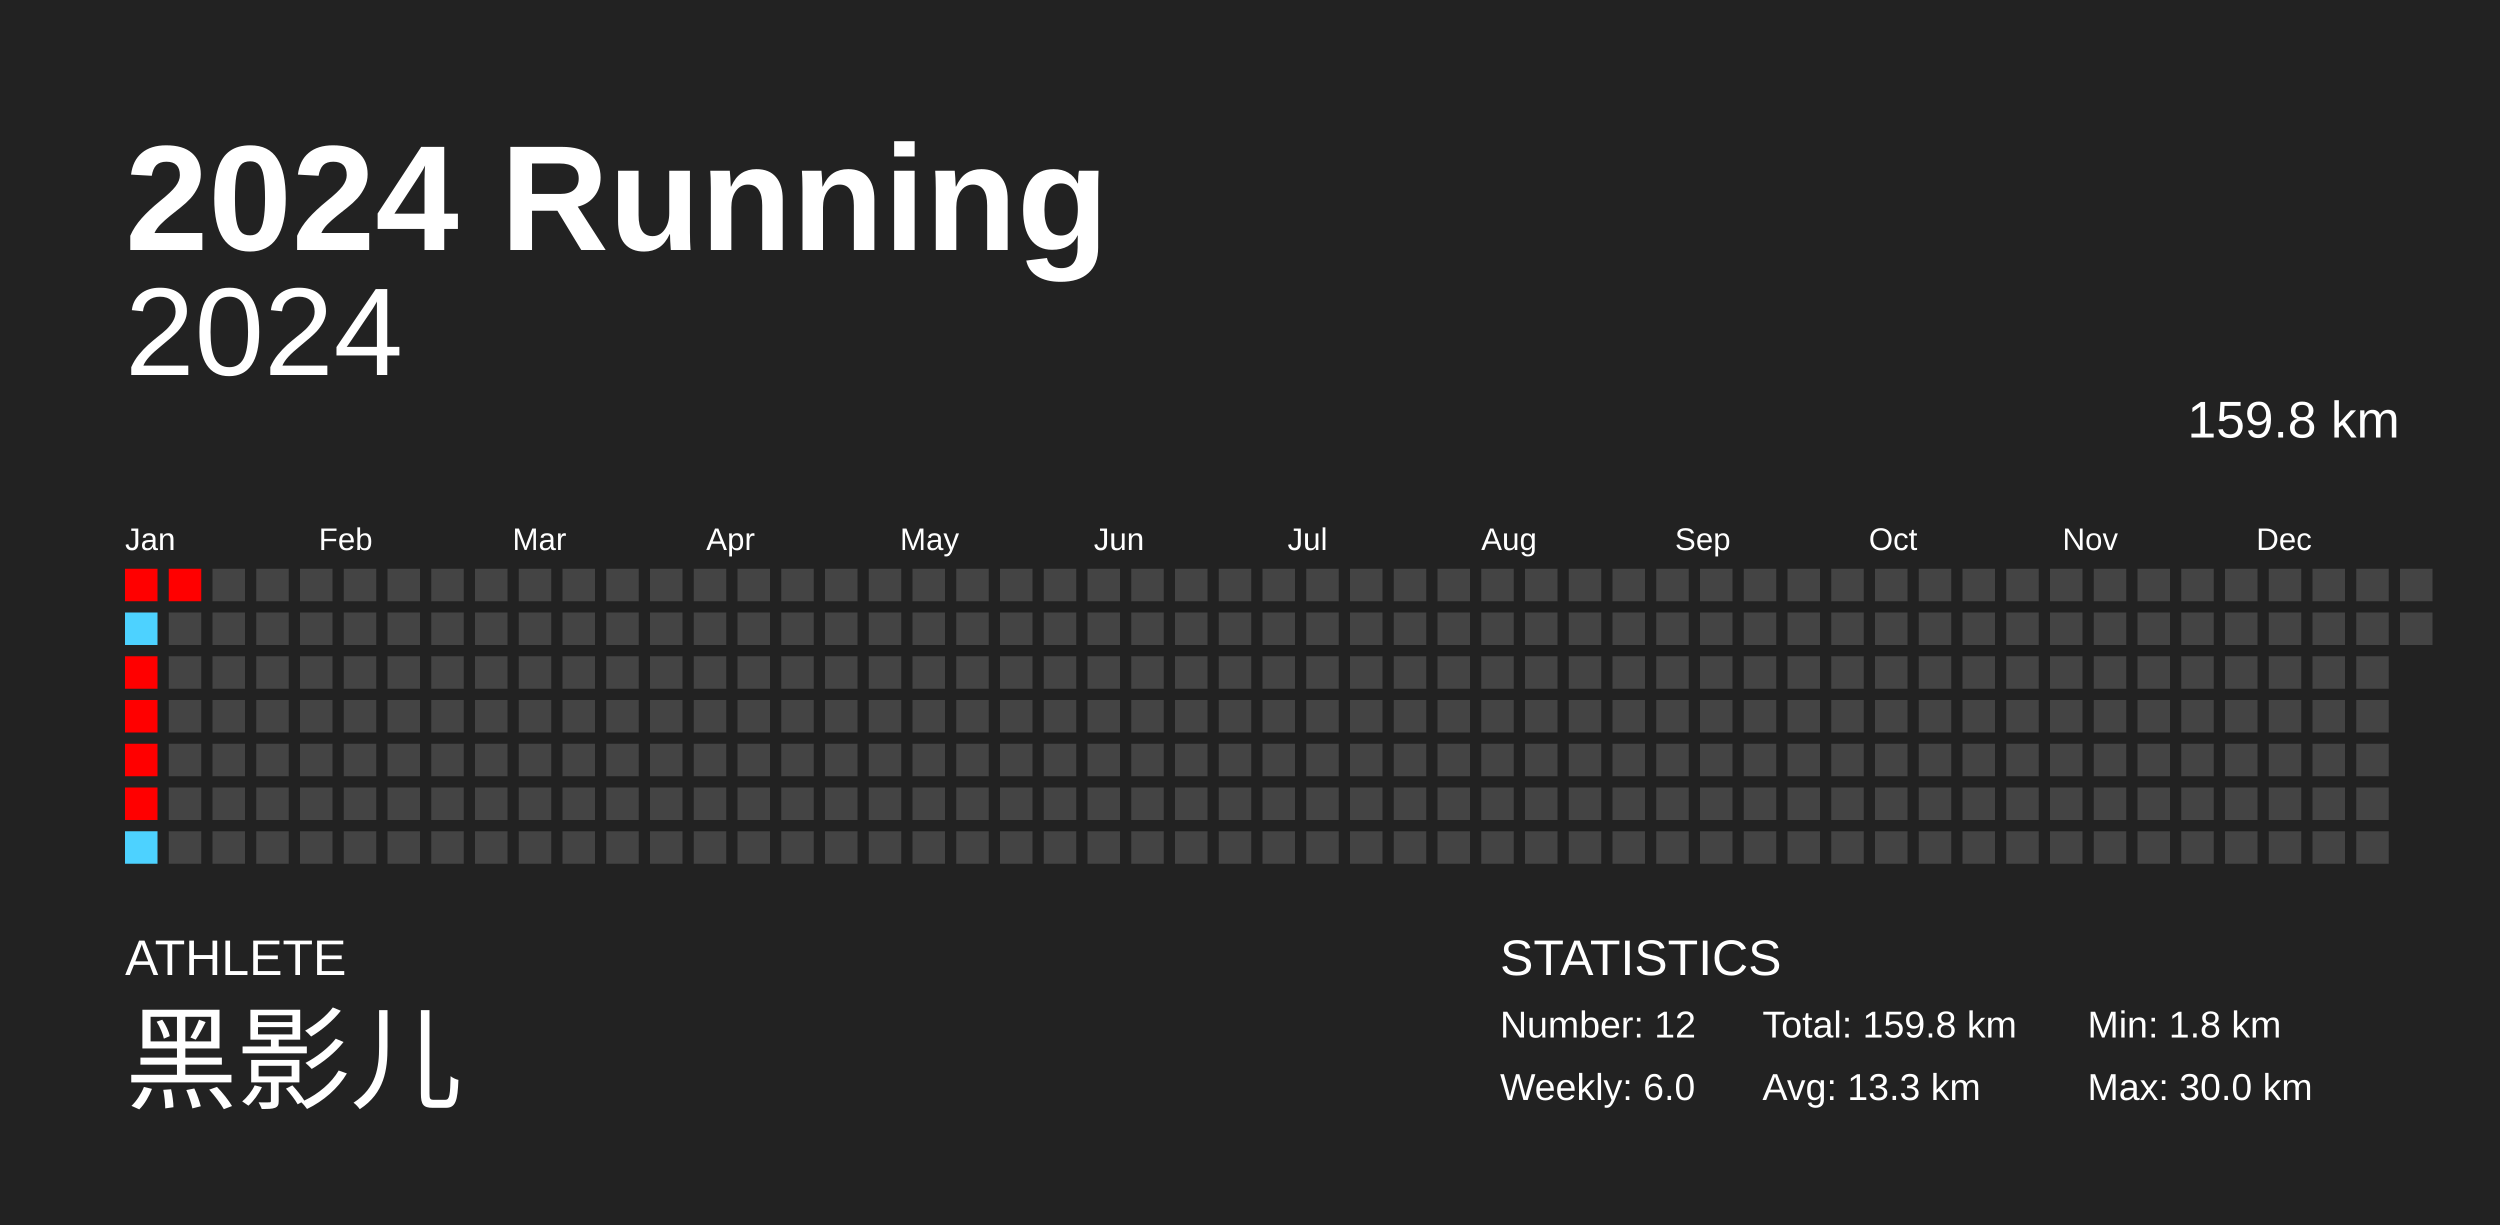
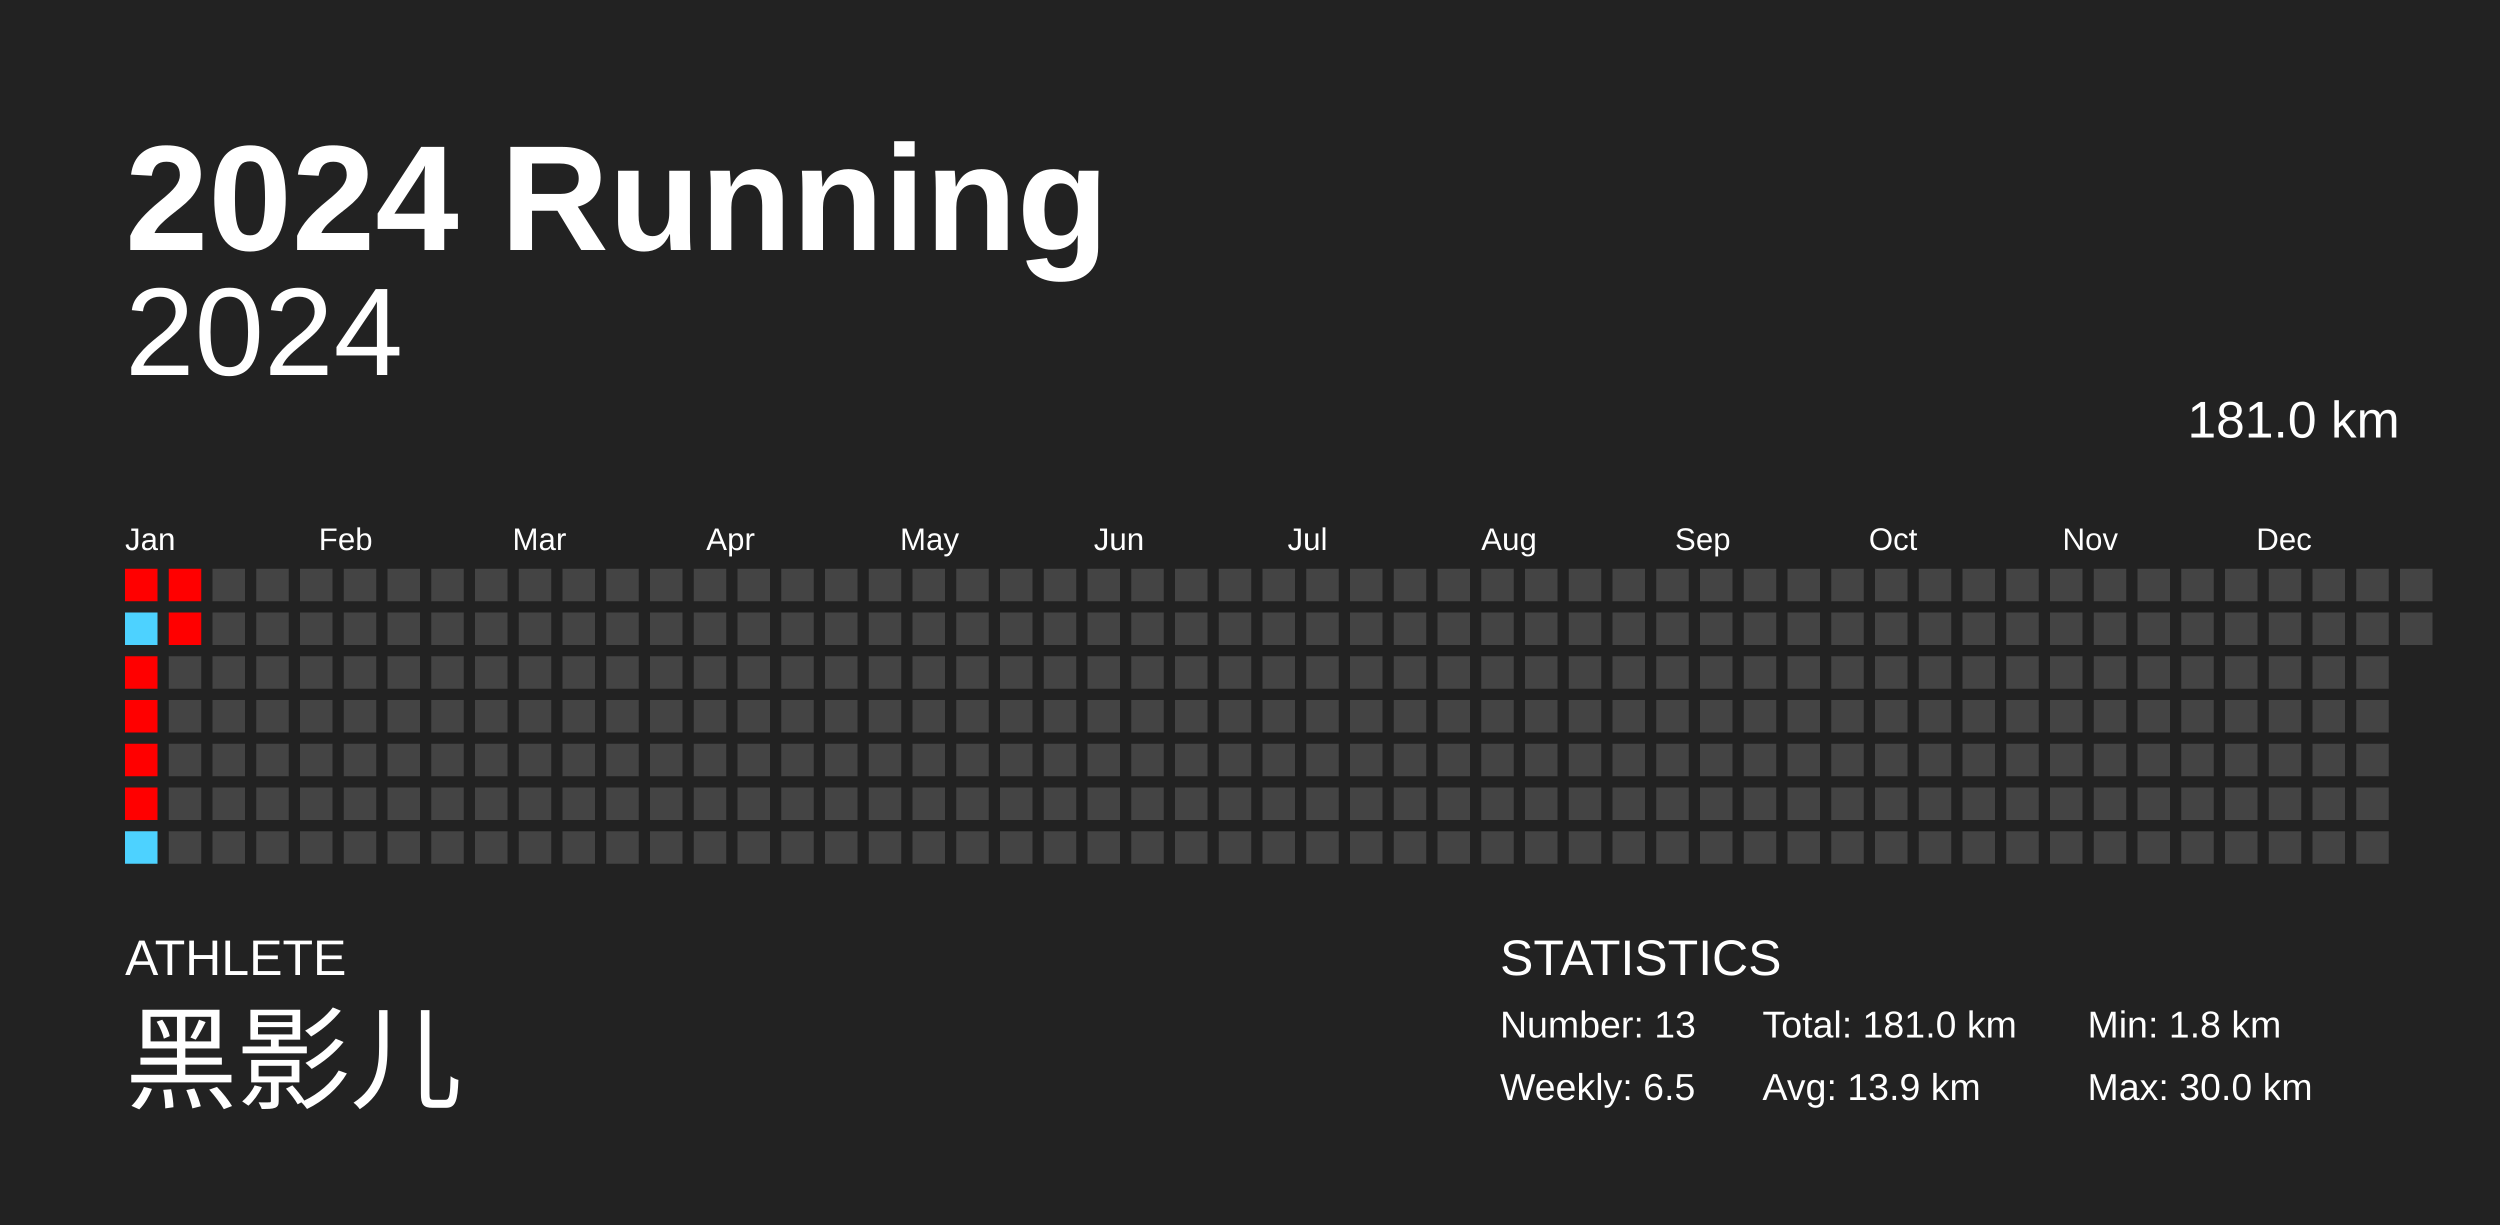
<svg xmlns="http://www.w3.org/2000/svg" baseProfile="full" height="98mm" version="1.1" viewBox="0,0,200,98" width="200mm">
  <defs />
  <rect fill="#222222" height="98" width="200" x="0" y="0" />
  <text fill="#FFFFFF" style="font-size:12px; font-family:Arial; font-weight:bold;" x="10" y="20">2024 Running</text>
  <text fill="#FFFFFF" style="font-size:4px; font-family:Arial" x="10" y="78">ATHLETE</text>
  <text fill="#FFFFFF" style="font-size:9px; font-family:Arial" x="10" y="88">黑影儿</text>
  <text fill="#FFFFFF" style="font-size:4px; font-family:Arial" x="120" y="78">STATISTICS</text>
-   <text fill="#FFFFFF" style="font-size:3px; font-family:Arial" x="120" y="83">Number: 12</text>
-   <text fill="#FFFFFF" style="font-size:3px; font-family:Arial" x="120" y="88">Weekly: 6.0</text>
-   <text fill="#FFFFFF" style="font-size:3px; font-family:Arial" x="141" y="83">Total: 159.8 km</text>
-   <text fill="#FFFFFF" style="font-size:3px; font-family:Arial" x="141" y="88">Avg: 13.3 km</text>
+   <text fill="#FFFFFF" style="font-size:3px; font-family:Arial" x="120" y="83">Number: 13</text>
+   <text fill="#FFFFFF" style="font-size:3px; font-family:Arial" x="120" y="88">Weekly: 6.5</text>
+   <text fill="#FFFFFF" style="font-size:3px; font-family:Arial" x="141" y="83">Total: 181.0 km</text>
+   <text fill="#FFFFFF" style="font-size:3px; font-family:Arial" x="141" y="88">Avg: 13.9 km</text>
  <text fill="#FFFFFF" style="font-size:3px; font-family:Arial" x="167" y="83">Min: 1.8 km</text>
  <text fill="#FFFFFF" style="font-size:3px; font-family:Arial" x="167" y="88">Max: 30.0 km</text>
  <text alignment-baseline="hanging" fill="#FFFFFF" style="font-size:10.0px; font-family:Arial;" x="10" y="30">2024</text>
-   <text alignment-baseline="hanging" fill="#FFFFFF" style="font-size:4.125px; font-family:Arial;" x="175" y="35">159.8 km</text>
+   <text alignment-baseline="hanging" fill="#FFFFFF" style="font-size:4.125px; font-family:Arial;" x="175" y="35">181.0 km</text>
  <text fill="#FFFFFF" style="font-size:2.5px; font-family:Arial" x="10.0" y="44">Jan</text>
  <text fill="#FFFFFF" style="font-size:2.5px; font-family:Arial" x="25.5" y="44">Feb</text>
  <text fill="#FFFFFF" style="font-size:2.5px; font-family:Arial" x="41.0" y="44">Mar</text>
  <text fill="#FFFFFF" style="font-size:2.5px; font-family:Arial" x="56.5" y="44">Apr</text>
  <text fill="#FFFFFF" style="font-size:2.5px; font-family:Arial" x="72.0" y="44">May</text>
  <text fill="#FFFFFF" style="font-size:2.5px; font-family:Arial" x="87.5" y="44">Jun</text>
  <text fill="#FFFFFF" style="font-size:2.5px; font-family:Arial" x="103.0" y="44">Jul</text>
  <text fill="#FFFFFF" style="font-size:2.5px; font-family:Arial" x="118.5" y="44">Aug</text>
  <text fill="#FFFFFF" style="font-size:2.5px; font-family:Arial" x="134.0" y="44">Sep</text>
  <text fill="#FFFFFF" style="font-size:2.5px; font-family:Arial" x="149.5" y="44">Oct</text>
  <text fill="#FFFFFF" style="font-size:2.5px; font-family:Arial" x="165.0" y="44">Nov</text>
  <text fill="#FFFFFF" style="font-size:2.5px; font-family:Arial" x="180.5" y="44">Dec</text>
  <rect fill="red" height="2.6" width="2.6" x="10.0" y="45.5" />
  <rect fill="#4dd2ff" height="2.6" width="2.6" x="10.0" y="49.0" />
  <rect fill="red" height="2.6" width="2.6" x="10.0" y="52.5" />
  <rect fill="red" height="2.6" width="2.6" x="10.0" y="56.0" />
  <rect fill="red" height="2.6" width="2.6" x="10.0" y="59.5" />
  <rect fill="red" height="2.6" width="2.6" x="10.0" y="63.0" />
  <rect fill="#4dd2ff" height="2.6" width="2.6" x="10.0" y="66.5" />
  <rect fill="red" height="2.6" width="2.6" x="13.5" y="45.5" />
-   <rect fill="#444444" height="2.6" width="2.6" x="13.5" y="49.0" />
+   <rect fill="red" height="2.6" width="2.6" x="13.5" y="49.0" />
  <rect fill="#444444" height="2.6" width="2.6" x="13.5" y="52.5" />
  <rect fill="#444444" height="2.6" width="2.6" x="13.5" y="56.0" />
  <rect fill="#444444" height="2.6" width="2.6" x="13.5" y="59.5" />
  <rect fill="#444444" height="2.6" width="2.6" x="13.5" y="63.0" />
  <rect fill="#444444" height="2.6" width="2.6" x="13.5" y="66.5" />
  <rect fill="#444444" height="2.6" width="2.6" x="17.0" y="45.5" />
  <rect fill="#444444" height="2.6" width="2.6" x="17.0" y="49.0" />
  <rect fill="#444444" height="2.6" width="2.6" x="17.0" y="52.5" />
  <rect fill="#444444" height="2.6" width="2.6" x="17.0" y="56.0" />
  <rect fill="#444444" height="2.6" width="2.6" x="17.0" y="59.5" />
  <rect fill="#444444" height="2.6" width="2.6" x="17.0" y="63.0" />
  <rect fill="#444444" height="2.6" width="2.6" x="17.0" y="66.5" />
  <rect fill="#444444" height="2.6" width="2.6" x="20.5" y="45.5" />
  <rect fill="#444444" height="2.6" width="2.6" x="20.5" y="49.0" />
  <rect fill="#444444" height="2.6" width="2.6" x="20.5" y="52.5" />
  <rect fill="#444444" height="2.6" width="2.6" x="20.5" y="56.0" />
  <rect fill="#444444" height="2.6" width="2.6" x="20.5" y="59.5" />
  <rect fill="#444444" height="2.6" width="2.6" x="20.5" y="63.0" />
  <rect fill="#444444" height="2.6" width="2.6" x="20.5" y="66.5" />
  <rect fill="#444444" height="2.6" width="2.6" x="24.0" y="45.5" />
  <rect fill="#444444" height="2.6" width="2.6" x="24.0" y="49.0" />
  <rect fill="#444444" height="2.6" width="2.6" x="24.0" y="52.5" />
  <rect fill="#444444" height="2.6" width="2.6" x="24.0" y="56.0" />
  <rect fill="#444444" height="2.6" width="2.6" x="24.0" y="59.5" />
  <rect fill="#444444" height="2.6" width="2.6" x="24.0" y="63.0" />
  <rect fill="#444444" height="2.6" width="2.6" x="24.0" y="66.5" />
  <rect fill="#444444" height="2.6" width="2.6" x="27.5" y="45.5" />
  <rect fill="#444444" height="2.6" width="2.6" x="27.5" y="49.0" />
  <rect fill="#444444" height="2.6" width="2.6" x="27.5" y="52.5" />
  <rect fill="#444444" height="2.6" width="2.6" x="27.5" y="56.0" />
  <rect fill="#444444" height="2.6" width="2.6" x="27.5" y="59.5" />
  <rect fill="#444444" height="2.6" width="2.6" x="27.5" y="63.0" />
  <rect fill="#444444" height="2.6" width="2.6" x="27.5" y="66.5" />
  <rect fill="#444444" height="2.6" width="2.6" x="31.0" y="45.5" />
  <rect fill="#444444" height="2.6" width="2.6" x="31.0" y="49.0" />
  <rect fill="#444444" height="2.6" width="2.6" x="31.0" y="52.5" />
  <rect fill="#444444" height="2.6" width="2.6" x="31.0" y="56.0" />
  <rect fill="#444444" height="2.6" width="2.6" x="31.0" y="59.5" />
  <rect fill="#444444" height="2.6" width="2.6" x="31.0" y="63.0" />
  <rect fill="#444444" height="2.6" width="2.6" x="31.0" y="66.5" />
  <rect fill="#444444" height="2.6" width="2.6" x="34.5" y="45.5" />
  <rect fill="#444444" height="2.6" width="2.6" x="34.5" y="49.0" />
  <rect fill="#444444" height="2.6" width="2.6" x="34.5" y="52.5" />
  <rect fill="#444444" height="2.6" width="2.6" x="34.5" y="56.0" />
  <rect fill="#444444" height="2.6" width="2.6" x="34.5" y="59.5" />
  <rect fill="#444444" height="2.6" width="2.6" x="34.5" y="63.0" />
  <rect fill="#444444" height="2.6" width="2.6" x="34.5" y="66.5" />
  <rect fill="#444444" height="2.6" width="2.6" x="38.0" y="45.5" />
  <rect fill="#444444" height="2.6" width="2.6" x="38.0" y="49.0" />
  <rect fill="#444444" height="2.6" width="2.6" x="38.0" y="52.5" />
  <rect fill="#444444" height="2.6" width="2.6" x="38.0" y="56.0" />
  <rect fill="#444444" height="2.6" width="2.6" x="38.0" y="59.5" />
  <rect fill="#444444" height="2.6" width="2.6" x="38.0" y="63.0" />
  <rect fill="#444444" height="2.6" width="2.6" x="38.0" y="66.5" />
  <rect fill="#444444" height="2.6" width="2.6" x="41.5" y="45.5" />
  <rect fill="#444444" height="2.6" width="2.6" x="41.5" y="49.0" />
  <rect fill="#444444" height="2.6" width="2.6" x="41.5" y="52.5" />
  <rect fill="#444444" height="2.6" width="2.6" x="41.5" y="56.0" />
  <rect fill="#444444" height="2.6" width="2.6" x="41.5" y="59.5" />
  <rect fill="#444444" height="2.6" width="2.6" x="41.5" y="63.0" />
  <rect fill="#444444" height="2.6" width="2.6" x="41.5" y="66.5" />
  <rect fill="#444444" height="2.6" width="2.6" x="45.0" y="45.5" />
  <rect fill="#444444" height="2.6" width="2.6" x="45.0" y="49.0" />
  <rect fill="#444444" height="2.6" width="2.6" x="45.0" y="52.5" />
  <rect fill="#444444" height="2.6" width="2.6" x="45.0" y="56.0" />
  <rect fill="#444444" height="2.6" width="2.6" x="45.0" y="59.5" />
  <rect fill="#444444" height="2.6" width="2.6" x="45.0" y="63.0" />
  <rect fill="#444444" height="2.6" width="2.6" x="45.0" y="66.5" />
  <rect fill="#444444" height="2.6" width="2.6" x="48.5" y="45.5" />
  <rect fill="#444444" height="2.6" width="2.6" x="48.5" y="49.0" />
  <rect fill="#444444" height="2.6" width="2.6" x="48.5" y="52.5" />
  <rect fill="#444444" height="2.6" width="2.6" x="48.5" y="56.0" />
  <rect fill="#444444" height="2.6" width="2.6" x="48.5" y="59.5" />
  <rect fill="#444444" height="2.6" width="2.6" x="48.5" y="63.0" />
  <rect fill="#444444" height="2.6" width="2.6" x="48.5" y="66.5" />
  <rect fill="#444444" height="2.6" width="2.6" x="52.0" y="45.5" />
  <rect fill="#444444" height="2.6" width="2.6" x="52.0" y="49.0" />
  <rect fill="#444444" height="2.6" width="2.6" x="52.0" y="52.5" />
  <rect fill="#444444" height="2.6" width="2.6" x="52.0" y="56.0" />
  <rect fill="#444444" height="2.6" width="2.6" x="52.0" y="59.5" />
  <rect fill="#444444" height="2.6" width="2.6" x="52.0" y="63.0" />
  <rect fill="#444444" height="2.6" width="2.6" x="52.0" y="66.5" />
  <rect fill="#444444" height="2.6" width="2.6" x="55.5" y="45.5" />
  <rect fill="#444444" height="2.6" width="2.6" x="55.5" y="49.0" />
  <rect fill="#444444" height="2.6" width="2.6" x="55.5" y="52.5" />
  <rect fill="#444444" height="2.6" width="2.6" x="55.5" y="56.0" />
  <rect fill="#444444" height="2.6" width="2.6" x="55.5" y="59.5" />
  <rect fill="#444444" height="2.6" width="2.6" x="55.5" y="63.0" />
  <rect fill="#444444" height="2.6" width="2.6" x="55.5" y="66.5" />
  <rect fill="#444444" height="2.6" width="2.6" x="59.0" y="45.5" />
  <rect fill="#444444" height="2.6" width="2.6" x="59.0" y="49.0" />
  <rect fill="#444444" height="2.6" width="2.6" x="59.0" y="52.5" />
  <rect fill="#444444" height="2.6" width="2.6" x="59.0" y="56.0" />
  <rect fill="#444444" height="2.6" width="2.6" x="59.0" y="59.5" />
  <rect fill="#444444" height="2.6" width="2.6" x="59.0" y="63.0" />
  <rect fill="#444444" height="2.6" width="2.6" x="59.0" y="66.5" />
  <rect fill="#444444" height="2.6" width="2.6" x="62.5" y="45.5" />
  <rect fill="#444444" height="2.6" width="2.6" x="62.5" y="49.0" />
  <rect fill="#444444" height="2.6" width="2.6" x="62.5" y="52.5" />
  <rect fill="#444444" height="2.6" width="2.6" x="62.5" y="56.0" />
  <rect fill="#444444" height="2.6" width="2.6" x="62.5" y="59.5" />
  <rect fill="#444444" height="2.6" width="2.6" x="62.5" y="63.0" />
  <rect fill="#444444" height="2.6" width="2.6" x="62.5" y="66.5" />
  <rect fill="#444444" height="2.6" width="2.6" x="66.0" y="45.5" />
  <rect fill="#444444" height="2.6" width="2.6" x="66.0" y="49.0" />
  <rect fill="#444444" height="2.6" width="2.6" x="66.0" y="52.5" />
  <rect fill="#444444" height="2.6" width="2.6" x="66.0" y="56.0" />
  <rect fill="#444444" height="2.6" width="2.6" x="66.0" y="59.5" />
  <rect fill="#444444" height="2.6" width="2.6" x="66.0" y="63.0" />
  <rect fill="#444444" height="2.6" width="2.6" x="66.0" y="66.5" />
  <rect fill="#444444" height="2.6" width="2.6" x="69.5" y="45.5" />
  <rect fill="#444444" height="2.6" width="2.6" x="69.5" y="49.0" />
  <rect fill="#444444" height="2.6" width="2.6" x="69.5" y="52.5" />
  <rect fill="#444444" height="2.6" width="2.6" x="69.5" y="56.0" />
  <rect fill="#444444" height="2.6" width="2.6" x="69.5" y="59.5" />
  <rect fill="#444444" height="2.6" width="2.6" x="69.5" y="63.0" />
  <rect fill="#444444" height="2.6" width="2.6" x="69.5" y="66.5" />
  <rect fill="#444444" height="2.6" width="2.6" x="73.0" y="45.5" />
  <rect fill="#444444" height="2.6" width="2.6" x="73.0" y="49.0" />
  <rect fill="#444444" height="2.6" width="2.6" x="73.0" y="52.5" />
  <rect fill="#444444" height="2.6" width="2.6" x="73.0" y="56.0" />
  <rect fill="#444444" height="2.6" width="2.6" x="73.0" y="59.5" />
  <rect fill="#444444" height="2.6" width="2.6" x="73.0" y="63.0" />
  <rect fill="#444444" height="2.6" width="2.6" x="73.0" y="66.5" />
  <rect fill="#444444" height="2.6" width="2.6" x="76.5" y="45.5" />
  <rect fill="#444444" height="2.6" width="2.6" x="76.5" y="49.0" />
  <rect fill="#444444" height="2.6" width="2.6" x="76.5" y="52.5" />
  <rect fill="#444444" height="2.6" width="2.6" x="76.5" y="56.0" />
  <rect fill="#444444" height="2.6" width="2.6" x="76.5" y="59.5" />
  <rect fill="#444444" height="2.6" width="2.6" x="76.5" y="63.0" />
  <rect fill="#444444" height="2.6" width="2.6" x="76.5" y="66.5" />
  <rect fill="#444444" height="2.6" width="2.6" x="80.0" y="45.5" />
  <rect fill="#444444" height="2.6" width="2.6" x="80.0" y="49.0" />
  <rect fill="#444444" height="2.6" width="2.6" x="80.0" y="52.5" />
  <rect fill="#444444" height="2.6" width="2.6" x="80.0" y="56.0" />
  <rect fill="#444444" height="2.6" width="2.6" x="80.0" y="59.5" />
  <rect fill="#444444" height="2.6" width="2.6" x="80.0" y="63.0" />
  <rect fill="#444444" height="2.6" width="2.6" x="80.0" y="66.5" />
  <rect fill="#444444" height="2.6" width="2.6" x="83.5" y="45.5" />
  <rect fill="#444444" height="2.6" width="2.6" x="83.5" y="49.0" />
  <rect fill="#444444" height="2.6" width="2.6" x="83.5" y="52.5" />
  <rect fill="#444444" height="2.6" width="2.6" x="83.5" y="56.0" />
  <rect fill="#444444" height="2.6" width="2.6" x="83.5" y="59.5" />
  <rect fill="#444444" height="2.6" width="2.6" x="83.5" y="63.0" />
  <rect fill="#444444" height="2.6" width="2.6" x="83.5" y="66.5" />
  <rect fill="#444444" height="2.6" width="2.6" x="87.0" y="45.5" />
  <rect fill="#444444" height="2.6" width="2.6" x="87.0" y="49.0" />
  <rect fill="#444444" height="2.6" width="2.6" x="87.0" y="52.5" />
  <rect fill="#444444" height="2.6" width="2.6" x="87.0" y="56.0" />
  <rect fill="#444444" height="2.6" width="2.6" x="87.0" y="59.5" />
  <rect fill="#444444" height="2.6" width="2.6" x="87.0" y="63.0" />
  <rect fill="#444444" height="2.6" width="2.6" x="87.0" y="66.5" />
  <rect fill="#444444" height="2.6" width="2.6" x="90.5" y="45.5" />
  <rect fill="#444444" height="2.6" width="2.6" x="90.5" y="49.0" />
  <rect fill="#444444" height="2.6" width="2.6" x="90.5" y="52.5" />
  <rect fill="#444444" height="2.6" width="2.6" x="90.5" y="56.0" />
  <rect fill="#444444" height="2.6" width="2.6" x="90.5" y="59.5" />
  <rect fill="#444444" height="2.6" width="2.6" x="90.5" y="63.0" />
  <rect fill="#444444" height="2.6" width="2.6" x="90.5" y="66.5" />
  <rect fill="#444444" height="2.6" width="2.6" x="94.0" y="45.5" />
  <rect fill="#444444" height="2.6" width="2.6" x="94.0" y="49.0" />
  <rect fill="#444444" height="2.6" width="2.6" x="94.0" y="52.5" />
  <rect fill="#444444" height="2.6" width="2.6" x="94.0" y="56.0" />
  <rect fill="#444444" height="2.6" width="2.6" x="94.0" y="59.5" />
  <rect fill="#444444" height="2.6" width="2.6" x="94.0" y="63.0" />
  <rect fill="#444444" height="2.6" width="2.6" x="94.0" y="66.5" />
  <rect fill="#444444" height="2.6" width="2.6" x="97.5" y="45.5" />
  <rect fill="#444444" height="2.6" width="2.6" x="97.5" y="49.0" />
  <rect fill="#444444" height="2.6" width="2.6" x="97.5" y="52.5" />
  <rect fill="#444444" height="2.6" width="2.6" x="97.5" y="56.0" />
  <rect fill="#444444" height="2.6" width="2.6" x="97.5" y="59.5" />
  <rect fill="#444444" height="2.6" width="2.6" x="97.5" y="63.0" />
  <rect fill="#444444" height="2.6" width="2.6" x="97.5" y="66.5" />
  <rect fill="#444444" height="2.6" width="2.6" x="101.0" y="45.5" />
  <rect fill="#444444" height="2.6" width="2.6" x="101.0" y="49.0" />
  <rect fill="#444444" height="2.6" width="2.6" x="101.0" y="52.5" />
  <rect fill="#444444" height="2.6" width="2.6" x="101.0" y="56.0" />
  <rect fill="#444444" height="2.6" width="2.6" x="101.0" y="59.5" />
  <rect fill="#444444" height="2.6" width="2.6" x="101.0" y="63.0" />
  <rect fill="#444444" height="2.6" width="2.6" x="101.0" y="66.5" />
  <rect fill="#444444" height="2.6" width="2.6" x="104.5" y="45.5" />
  <rect fill="#444444" height="2.6" width="2.6" x="104.5" y="49.0" />
  <rect fill="#444444" height="2.6" width="2.6" x="104.5" y="52.5" />
  <rect fill="#444444" height="2.6" width="2.6" x="104.5" y="56.0" />
  <rect fill="#444444" height="2.6" width="2.6" x="104.5" y="59.5" />
  <rect fill="#444444" height="2.6" width="2.6" x="104.5" y="63.0" />
  <rect fill="#444444" height="2.6" width="2.6" x="104.5" y="66.5" />
  <rect fill="#444444" height="2.6" width="2.6" x="108.0" y="45.5" />
  <rect fill="#444444" height="2.6" width="2.6" x="108.0" y="49.0" />
  <rect fill="#444444" height="2.6" width="2.6" x="108.0" y="52.5" />
  <rect fill="#444444" height="2.6" width="2.6" x="108.0" y="56.0" />
  <rect fill="#444444" height="2.6" width="2.6" x="108.0" y="59.5" />
  <rect fill="#444444" height="2.6" width="2.6" x="108.0" y="63.0" />
  <rect fill="#444444" height="2.6" width="2.6" x="108.0" y="66.5" />
  <rect fill="#444444" height="2.6" width="2.6" x="111.5" y="45.5" />
  <rect fill="#444444" height="2.6" width="2.6" x="111.5" y="49.0" />
  <rect fill="#444444" height="2.6" width="2.6" x="111.5" y="52.5" />
  <rect fill="#444444" height="2.6" width="2.6" x="111.5" y="56.0" />
  <rect fill="#444444" height="2.6" width="2.6" x="111.5" y="59.5" />
  <rect fill="#444444" height="2.6" width="2.6" x="111.5" y="63.0" />
  <rect fill="#444444" height="2.6" width="2.6" x="111.5" y="66.5" />
  <rect fill="#444444" height="2.6" width="2.6" x="115.0" y="45.5" />
  <rect fill="#444444" height="2.6" width="2.6" x="115.0" y="49.0" />
  <rect fill="#444444" height="2.6" width="2.6" x="115.0" y="52.5" />
  <rect fill="#444444" height="2.6" width="2.6" x="115.0" y="56.0" />
  <rect fill="#444444" height="2.6" width="2.6" x="115.0" y="59.5" />
  <rect fill="#444444" height="2.6" width="2.6" x="115.0" y="63.0" />
  <rect fill="#444444" height="2.6" width="2.6" x="115.0" y="66.5" />
  <rect fill="#444444" height="2.6" width="2.6" x="118.5" y="45.5" />
  <rect fill="#444444" height="2.6" width="2.6" x="118.5" y="49.0" />
  <rect fill="#444444" height="2.6" width="2.6" x="118.5" y="52.5" />
  <rect fill="#444444" height="2.6" width="2.6" x="118.5" y="56.0" />
  <rect fill="#444444" height="2.6" width="2.6" x="118.5" y="59.5" />
  <rect fill="#444444" height="2.6" width="2.6" x="118.5" y="63.0" />
  <rect fill="#444444" height="2.6" width="2.6" x="118.5" y="66.5" />
  <rect fill="#444444" height="2.6" width="2.6" x="122.0" y="45.5" />
  <rect fill="#444444" height="2.6" width="2.6" x="122.0" y="49.0" />
  <rect fill="#444444" height="2.6" width="2.6" x="122.0" y="52.5" />
  <rect fill="#444444" height="2.6" width="2.6" x="122.0" y="56.0" />
  <rect fill="#444444" height="2.6" width="2.6" x="122.0" y="59.5" />
  <rect fill="#444444" height="2.6" width="2.6" x="122.0" y="63.0" />
  <rect fill="#444444" height="2.6" width="2.6" x="122.0" y="66.5" />
  <rect fill="#444444" height="2.6" width="2.6" x="125.5" y="45.5" />
  <rect fill="#444444" height="2.6" width="2.6" x="125.5" y="49.0" />
  <rect fill="#444444" height="2.6" width="2.6" x="125.5" y="52.5" />
  <rect fill="#444444" height="2.6" width="2.6" x="125.5" y="56.0" />
  <rect fill="#444444" height="2.6" width="2.6" x="125.5" y="59.5" />
  <rect fill="#444444" height="2.6" width="2.6" x="125.5" y="63.0" />
  <rect fill="#444444" height="2.6" width="2.6" x="125.5" y="66.5" />
  <rect fill="#444444" height="2.6" width="2.6" x="129.0" y="45.5" />
  <rect fill="#444444" height="2.6" width="2.6" x="129.0" y="49.0" />
  <rect fill="#444444" height="2.6" width="2.6" x="129.0" y="52.5" />
  <rect fill="#444444" height="2.6" width="2.6" x="129.0" y="56.0" />
  <rect fill="#444444" height="2.6" width="2.6" x="129.0" y="59.5" />
  <rect fill="#444444" height="2.6" width="2.6" x="129.0" y="63.0" />
  <rect fill="#444444" height="2.6" width="2.6" x="129.0" y="66.5" />
  <rect fill="#444444" height="2.6" width="2.6" x="132.5" y="45.5" />
  <rect fill="#444444" height="2.6" width="2.6" x="132.5" y="49.0" />
  <rect fill="#444444" height="2.6" width="2.6" x="132.5" y="52.5" />
  <rect fill="#444444" height="2.6" width="2.6" x="132.5" y="56.0" />
  <rect fill="#444444" height="2.6" width="2.6" x="132.5" y="59.5" />
  <rect fill="#444444" height="2.6" width="2.6" x="132.5" y="63.0" />
  <rect fill="#444444" height="2.6" width="2.6" x="132.5" y="66.5" />
  <rect fill="#444444" height="2.6" width="2.6" x="136.0" y="45.5" />
  <rect fill="#444444" height="2.6" width="2.6" x="136.0" y="49.0" />
  <rect fill="#444444" height="2.6" width="2.6" x="136.0" y="52.5" />
  <rect fill="#444444" height="2.6" width="2.6" x="136.0" y="56.0" />
  <rect fill="#444444" height="2.6" width="2.6" x="136.0" y="59.5" />
  <rect fill="#444444" height="2.6" width="2.6" x="136.0" y="63.0" />
  <rect fill="#444444" height="2.6" width="2.6" x="136.0" y="66.5" />
  <rect fill="#444444" height="2.6" width="2.6" x="139.5" y="45.5" />
  <rect fill="#444444" height="2.6" width="2.6" x="139.5" y="49.0" />
  <rect fill="#444444" height="2.6" width="2.6" x="139.5" y="52.5" />
  <rect fill="#444444" height="2.6" width="2.6" x="139.5" y="56.0" />
  <rect fill="#444444" height="2.6" width="2.6" x="139.5" y="59.5" />
  <rect fill="#444444" height="2.6" width="2.6" x="139.5" y="63.0" />
  <rect fill="#444444" height="2.6" width="2.6" x="139.5" y="66.5" />
  <rect fill="#444444" height="2.6" width="2.6" x="143.0" y="45.5" />
  <rect fill="#444444" height="2.6" width="2.6" x="143.0" y="49.0" />
  <rect fill="#444444" height="2.6" width="2.6" x="143.0" y="52.5" />
  <rect fill="#444444" height="2.6" width="2.6" x="143.0" y="56.0" />
  <rect fill="#444444" height="2.6" width="2.6" x="143.0" y="59.5" />
  <rect fill="#444444" height="2.6" width="2.6" x="143.0" y="63.0" />
  <rect fill="#444444" height="2.6" width="2.6" x="143.0" y="66.5" />
  <rect fill="#444444" height="2.6" width="2.6" x="146.5" y="45.5" />
  <rect fill="#444444" height="2.6" width="2.6" x="146.5" y="49.0" />
  <rect fill="#444444" height="2.6" width="2.6" x="146.5" y="52.5" />
  <rect fill="#444444" height="2.6" width="2.6" x="146.5" y="56.0" />
  <rect fill="#444444" height="2.6" width="2.6" x="146.5" y="59.5" />
  <rect fill="#444444" height="2.6" width="2.6" x="146.5" y="63.0" />
  <rect fill="#444444" height="2.6" width="2.6" x="146.5" y="66.5" />
  <rect fill="#444444" height="2.6" width="2.6" x="150.0" y="45.5" />
  <rect fill="#444444" height="2.6" width="2.6" x="150.0" y="49.0" />
  <rect fill="#444444" height="2.6" width="2.6" x="150.0" y="52.5" />
  <rect fill="#444444" height="2.6" width="2.6" x="150.0" y="56.0" />
  <rect fill="#444444" height="2.6" width="2.6" x="150.0" y="59.5" />
  <rect fill="#444444" height="2.6" width="2.6" x="150.0" y="63.0" />
  <rect fill="#444444" height="2.6" width="2.6" x="150.0" y="66.5" />
  <rect fill="#444444" height="2.6" width="2.6" x="153.5" y="45.5" />
  <rect fill="#444444" height="2.6" width="2.6" x="153.5" y="49.0" />
  <rect fill="#444444" height="2.6" width="2.6" x="153.5" y="52.5" />
  <rect fill="#444444" height="2.6" width="2.6" x="153.5" y="56.0" />
  <rect fill="#444444" height="2.6" width="2.6" x="153.5" y="59.5" />
  <rect fill="#444444" height="2.6" width="2.6" x="153.5" y="63.0" />
  <rect fill="#444444" height="2.6" width="2.6" x="153.5" y="66.5" />
  <rect fill="#444444" height="2.6" width="2.6" x="157.0" y="45.5" />
  <rect fill="#444444" height="2.6" width="2.6" x="157.0" y="49.0" />
  <rect fill="#444444" height="2.6" width="2.6" x="157.0" y="52.5" />
  <rect fill="#444444" height="2.6" width="2.6" x="157.0" y="56.0" />
  <rect fill="#444444" height="2.6" width="2.6" x="157.0" y="59.5" />
  <rect fill="#444444" height="2.6" width="2.6" x="157.0" y="63.0" />
  <rect fill="#444444" height="2.6" width="2.6" x="157.0" y="66.5" />
  <rect fill="#444444" height="2.6" width="2.6" x="160.5" y="45.5" />
  <rect fill="#444444" height="2.6" width="2.6" x="160.5" y="49.0" />
  <rect fill="#444444" height="2.6" width="2.6" x="160.5" y="52.5" />
  <rect fill="#444444" height="2.6" width="2.6" x="160.5" y="56.0" />
  <rect fill="#444444" height="2.6" width="2.6" x="160.5" y="59.5" />
  <rect fill="#444444" height="2.6" width="2.6" x="160.5" y="63.0" />
  <rect fill="#444444" height="2.6" width="2.6" x="160.5" y="66.5" />
  <rect fill="#444444" height="2.6" width="2.6" x="164.0" y="45.5" />
  <rect fill="#444444" height="2.6" width="2.6" x="164.0" y="49.0" />
  <rect fill="#444444" height="2.6" width="2.6" x="164.0" y="52.5" />
  <rect fill="#444444" height="2.6" width="2.6" x="164.0" y="56.0" />
  <rect fill="#444444" height="2.6" width="2.6" x="164.0" y="59.5" />
  <rect fill="#444444" height="2.6" width="2.6" x="164.0" y="63.0" />
  <rect fill="#444444" height="2.6" width="2.6" x="164.0" y="66.5" />
  <rect fill="#444444" height="2.6" width="2.6" x="167.5" y="45.5" />
  <rect fill="#444444" height="2.6" width="2.6" x="167.5" y="49.0" />
  <rect fill="#444444" height="2.6" width="2.6" x="167.5" y="52.5" />
  <rect fill="#444444" height="2.6" width="2.6" x="167.5" y="56.0" />
  <rect fill="#444444" height="2.6" width="2.6" x="167.5" y="59.5" />
  <rect fill="#444444" height="2.6" width="2.6" x="167.5" y="63.0" />
  <rect fill="#444444" height="2.6" width="2.6" x="167.5" y="66.5" />
  <rect fill="#444444" height="2.6" width="2.6" x="171.0" y="45.5" />
  <rect fill="#444444" height="2.6" width="2.6" x="171.0" y="49.0" />
  <rect fill="#444444" height="2.6" width="2.6" x="171.0" y="52.5" />
  <rect fill="#444444" height="2.6" width="2.6" x="171.0" y="56.0" />
  <rect fill="#444444" height="2.6" width="2.6" x="171.0" y="59.5" />
  <rect fill="#444444" height="2.6" width="2.6" x="171.0" y="63.0" />
  <rect fill="#444444" height="2.6" width="2.6" x="171.0" y="66.5" />
  <rect fill="#444444" height="2.6" width="2.6" x="174.5" y="45.5" />
  <rect fill="#444444" height="2.6" width="2.6" x="174.5" y="49.0" />
  <rect fill="#444444" height="2.6" width="2.6" x="174.5" y="52.5" />
  <rect fill="#444444" height="2.6" width="2.6" x="174.5" y="56.0" />
  <rect fill="#444444" height="2.6" width="2.6" x="174.5" y="59.5" />
  <rect fill="#444444" height="2.6" width="2.6" x="174.5" y="63.0" />
  <rect fill="#444444" height="2.6" width="2.6" x="174.5" y="66.5" />
  <rect fill="#444444" height="2.6" width="2.6" x="178.0" y="45.5" />
  <rect fill="#444444" height="2.6" width="2.6" x="178.0" y="49.0" />
  <rect fill="#444444" height="2.6" width="2.6" x="178.0" y="52.5" />
  <rect fill="#444444" height="2.6" width="2.6" x="178.0" y="56.0" />
  <rect fill="#444444" height="2.6" width="2.6" x="178.0" y="59.5" />
  <rect fill="#444444" height="2.6" width="2.6" x="178.0" y="63.0" />
  <rect fill="#444444" height="2.6" width="2.6" x="178.0" y="66.5" />
  <rect fill="#444444" height="2.6" width="2.6" x="181.5" y="45.5" />
  <rect fill="#444444" height="2.6" width="2.6" x="181.5" y="49.0" />
  <rect fill="#444444" height="2.6" width="2.6" x="181.5" y="52.5" />
  <rect fill="#444444" height="2.6" width="2.6" x="181.5" y="56.0" />
  <rect fill="#444444" height="2.6" width="2.6" x="181.5" y="59.5" />
  <rect fill="#444444" height="2.6" width="2.6" x="181.5" y="63.0" />
  <rect fill="#444444" height="2.6" width="2.6" x="181.5" y="66.5" />
  <rect fill="#444444" height="2.6" width="2.6" x="185.0" y="45.5" />
  <rect fill="#444444" height="2.6" width="2.6" x="185.0" y="49.0" />
  <rect fill="#444444" height="2.6" width="2.6" x="185.0" y="52.5" />
  <rect fill="#444444" height="2.6" width="2.6" x="185.0" y="56.0" />
  <rect fill="#444444" height="2.6" width="2.6" x="185.0" y="59.5" />
  <rect fill="#444444" height="2.6" width="2.6" x="185.0" y="63.0" />
  <rect fill="#444444" height="2.6" width="2.6" x="185.0" y="66.5" />
  <rect fill="#444444" height="2.6" width="2.6" x="188.5" y="45.5" />
  <rect fill="#444444" height="2.6" width="2.6" x="188.5" y="49.0" />
  <rect fill="#444444" height="2.6" width="2.6" x="188.5" y="52.5" />
  <rect fill="#444444" height="2.6" width="2.6" x="188.5" y="56.0" />
  <rect fill="#444444" height="2.6" width="2.6" x="188.5" y="59.5" />
  <rect fill="#444444" height="2.6" width="2.6" x="188.5" y="63.0" />
  <rect fill="#444444" height="2.6" width="2.6" x="188.5" y="66.5" />
  <rect fill="#444444" height="2.6" width="2.6" x="192.0" y="45.5" />
  <rect fill="#444444" height="2.6" width="2.6" x="192.0" y="49.0" />
</svg>
